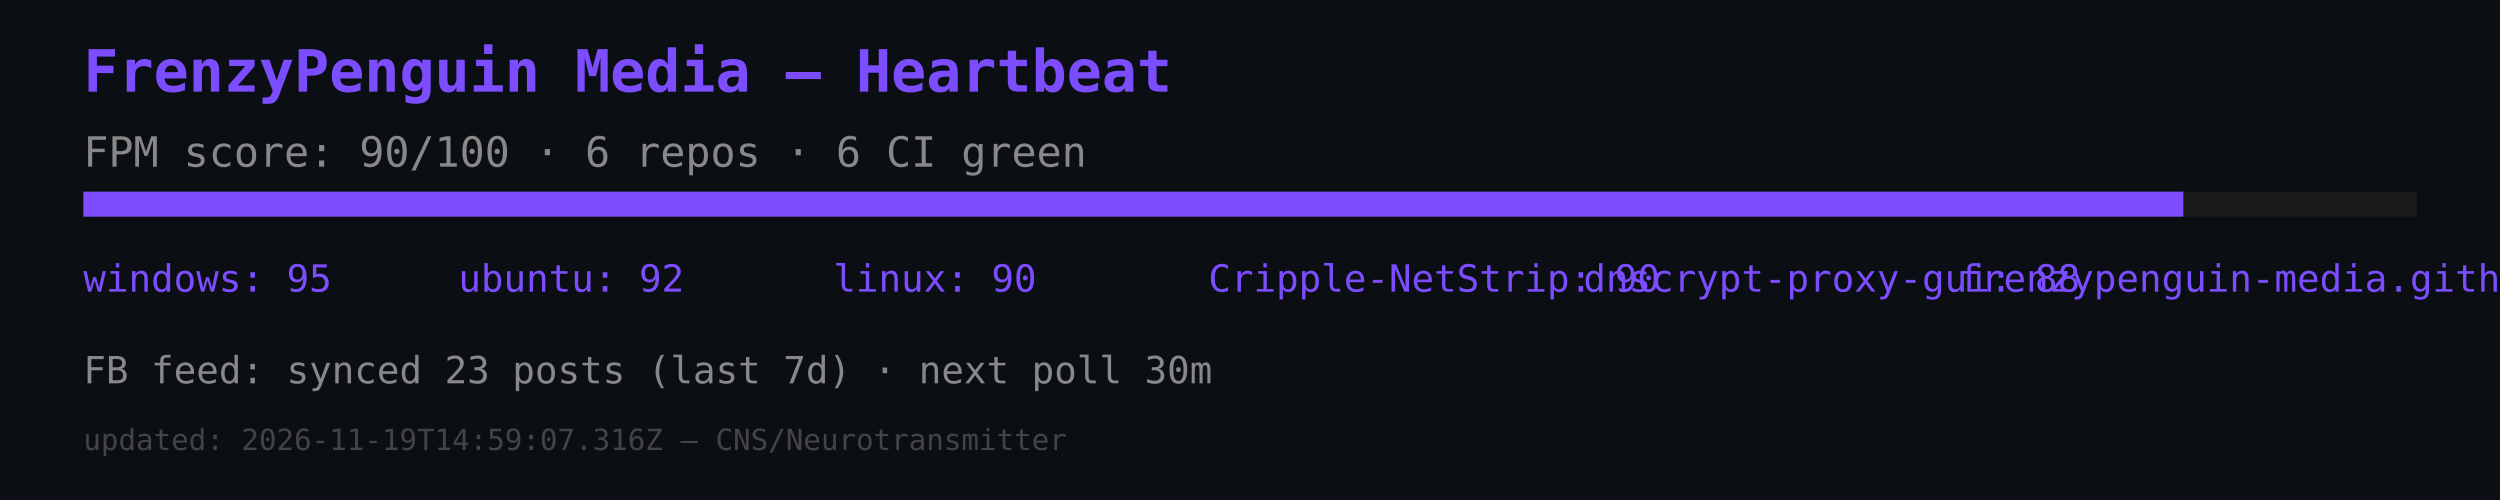
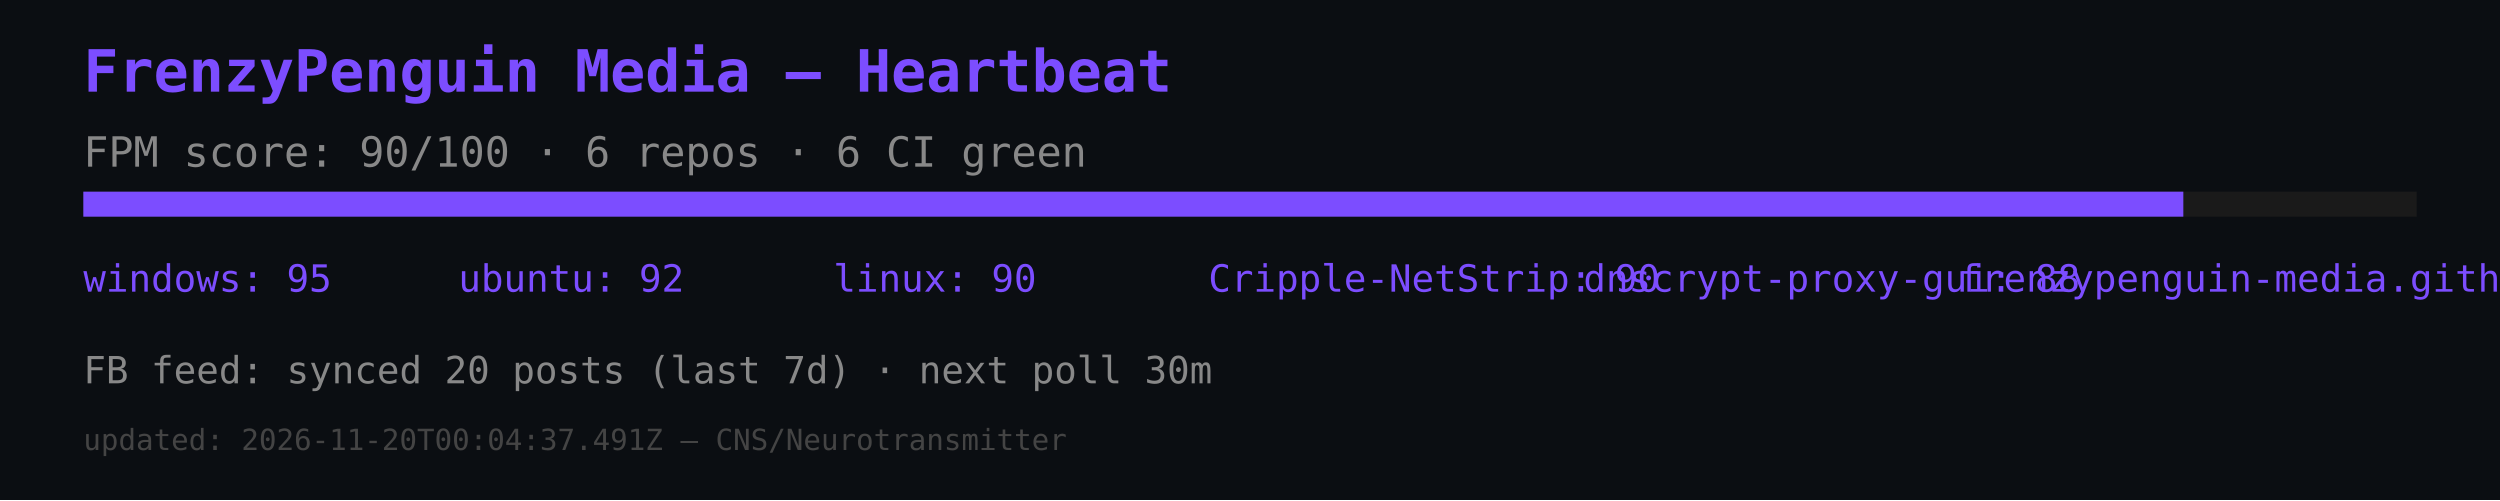
<svg xmlns="http://www.w3.org/2000/svg" width="600" height="120" viewBox="0 0 600 120">
  <rect width="600" height="120" fill="#0b0e12" />
  <text x="20" y="22" font-size="14" fill="#7c4dff" font-family="monospace" font-weight="bold">FrenzyPenguin Media — Heartbeat</text>
  <text x="20" y="40" font-size="10" fill="#888" font-family="monospace">FPM score: 90/100 · 6 repos · 6 CI green</text>
  <rect x="20" y="46" width="560" height="6" fill="#1a1a1a" />
  <rect x="20" y="46" width="504" height="6" fill="#7c4dff" />
  <text x="20" y="70" font-size="9" fill="#7c4dff" font-family="monospace">windows: 95</text>
  <text x="110" y="70" font-size="9" fill="#7c4dff" font-family="monospace">ubuntu: 92</text>
  <text x="200" y="70" font-size="9" fill="#7c4dff" font-family="monospace">linux: 90</text>
  <text x="290" y="70" font-size="9" fill="#7c4dff" font-family="monospace">Cripple-NetStrip: 90</text>
  <text x="380" y="70" font-size="9" fill="#7c4dff" font-family="monospace">dnscrypt-proxy-gui: 88</text>
  <text x="470" y="70" font-size="9" fill="#7c4dff" font-family="monospace">frenzypenguin-media.github.io: 87</text>
-   <text x="20" y="92" font-size="9" fill="#888" font-family="monospace">FB feed: synced 23 posts (last 7d) · next poll 30m</text>
-   <text x="20" y="108" font-size="7" fill="#444" font-family="monospace">updated: 2026-11-19T14:59:07.316Z — CNS/Neurotransmitter</text>
+   <text x="20" y="92" font-size="9" fill="#888" font-family="monospace">FB feed: synced 20 posts (last 7d) · next poll 30m</text>
+   <text x="20" y="108" font-size="7" fill="#444" font-family="monospace">updated: 2026-11-20T00:04:37.491Z — CNS/Neurotransmitter</text>
</svg>
